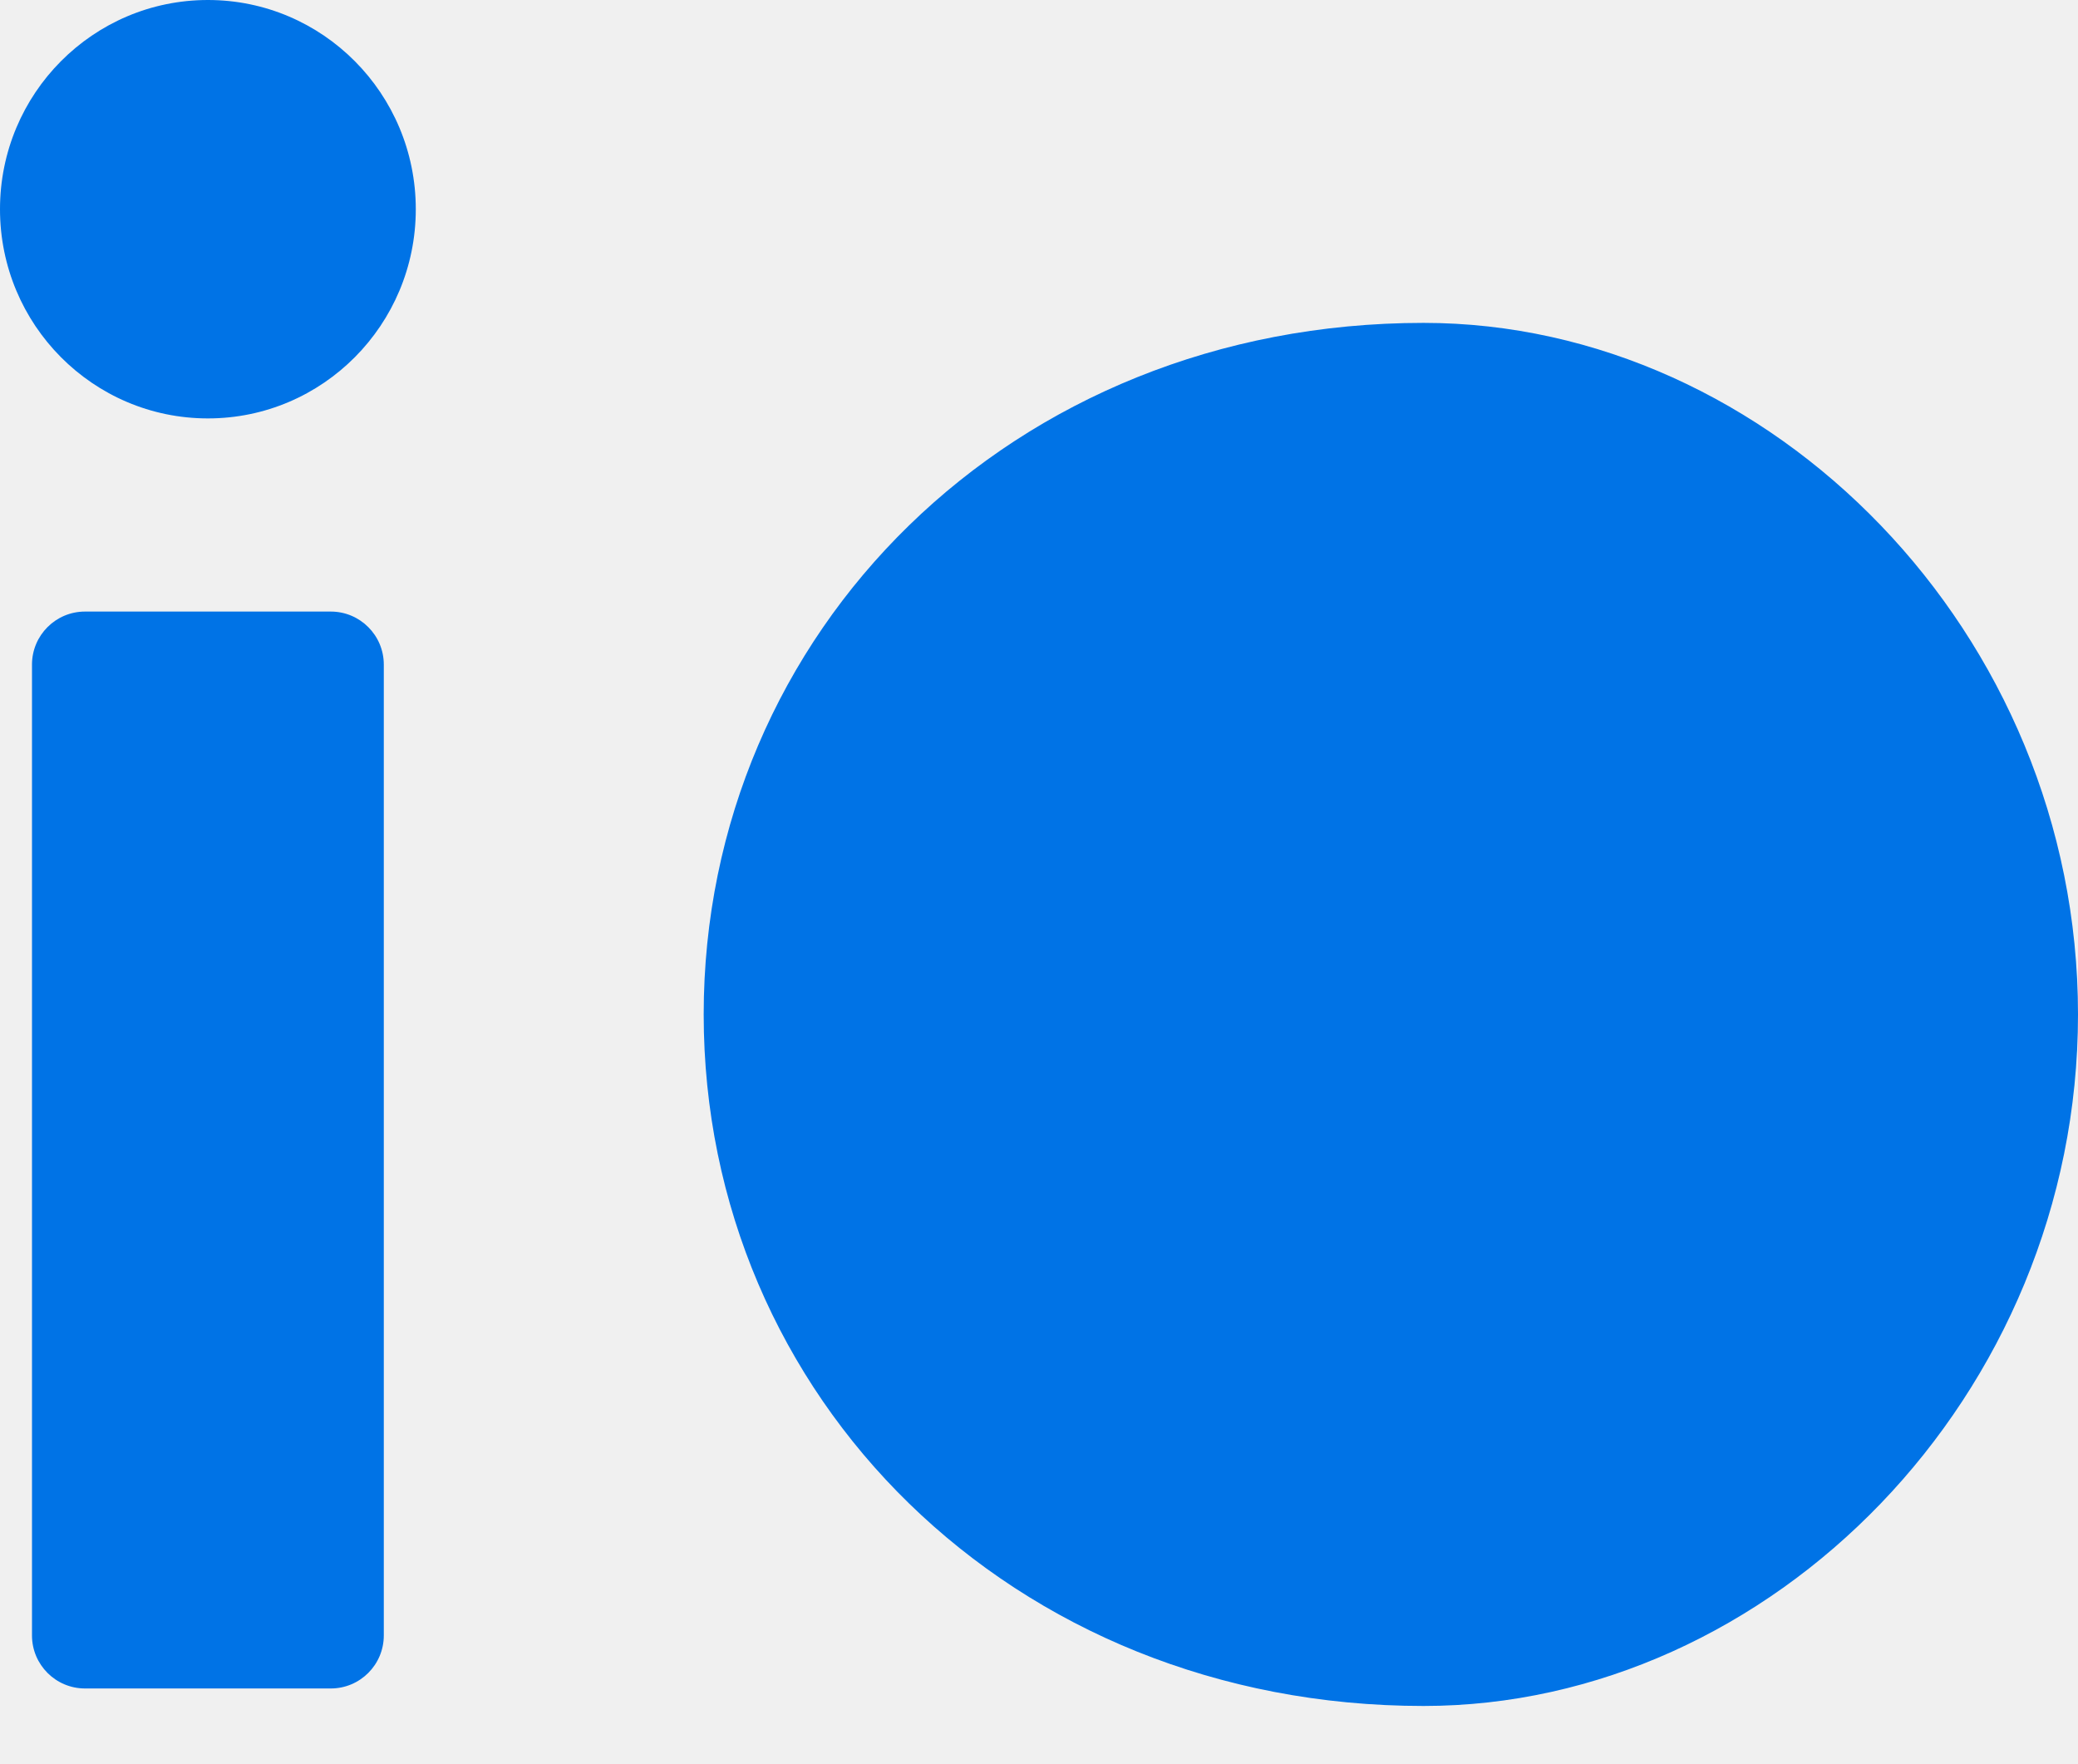
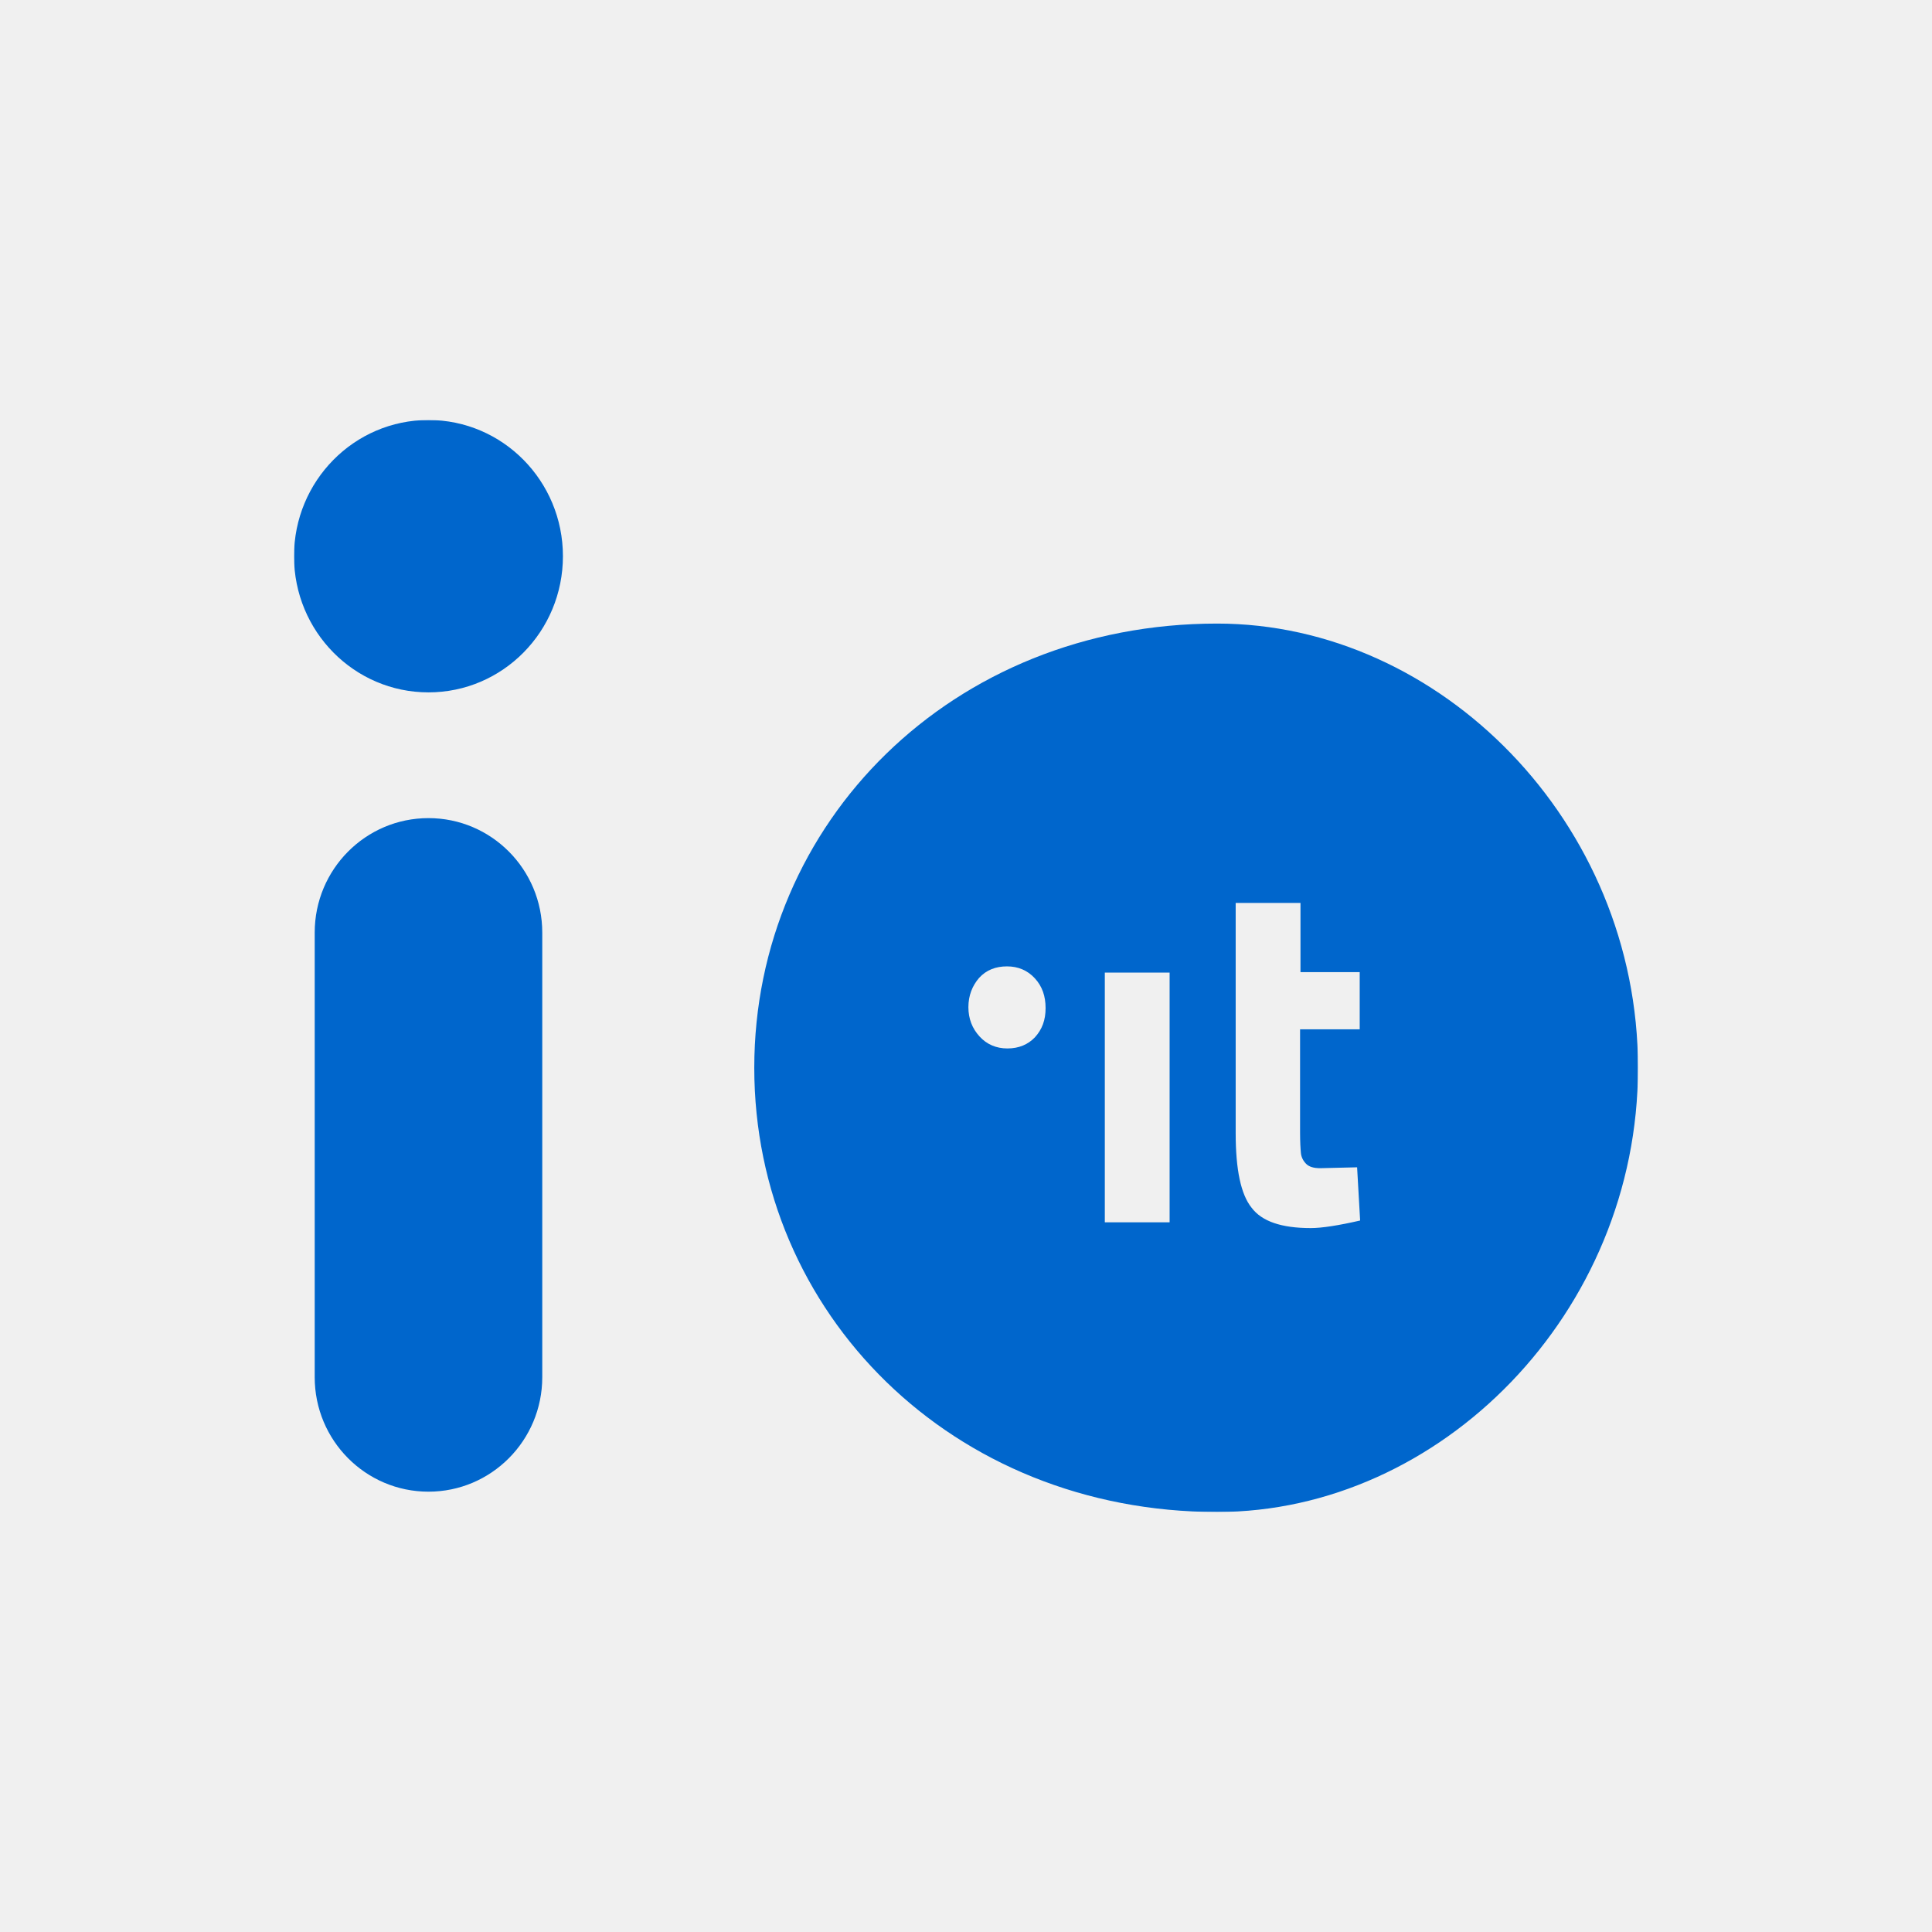
- <svg xmlns="http://www.w3.org/2000/svg" width="33px" height="28px" viewBox="0 0 33 28" version="1.1">
-   <defs />
-   <g id="-wip" stroke="none" stroke-width="1" fill="none" fill-rule="evenodd">
-     <g id="io.italia.it---preview" transform="translate(-704, -984)" fill="#0073E6">
-       <g id="main-navigation" transform="translate(0, 969)">
-         <path d="M726.607,42.089 C720.06,42.089 715.175,37.173 715.175,31.108 C715.175,25.043 720.06,20.127 726.607,20.127 C732.114,20.127 737,25.043 737,31.108 C737,37.173 732.114,42.089 726.607,42.089 Z M705.35,24.711 L709.253,24.711 C709.718,24.711 710.095,25.088 710.095,25.553 L710.095,40.969 C710.095,41.434 709.718,41.811 709.253,41.811 L705.35,41.811 C704.885,41.811 704.508,41.434 704.508,40.969 L704.508,25.553 C704.508,25.088 704.885,24.711 705.35,24.711 Z M707.302,21.644 C705.478,21.644 704,20.157 704,18.322 C704,16.487 705.478,15 707.302,15 C709.125,15 710.603,16.487 710.603,18.322 C710.603,20.157 709.125,21.644 707.302,21.644 Z" id="io-logo-temp-blue" />
-       </g>
+ <svg xmlns="http://www.w3.org/2000/svg" xmlns:xlink="http://www.w3.org/1999/xlink" width="46" height="46" viewBox="0 0 46 46">
+   <defs>
+     <polygon id="io-logo-blue-a" points="0 0 32 0 32 26 0 26" />
+   </defs>
+   <g fill="none" fill-rule="evenodd">
+     <rect width="46" height="46" />
+     <g transform="translate(7 10)">
+       <mask id="io-logo-blue-b" fill="#fff">
+         <use xlink:href="#io-logo-blue-a" />
+       </mask>
+       <path fill="#06C" d="M3.202,6.485 C1.433,6.485 0,5.034 0,3.243 C0,1.452 1.433,0 3.202,0 C4.97,0 6.403,1.452 6.403,3.243 C6.403,5.034 4.97,6.485 3.202,6.485 L3.202,6.485 Z M3.202,9.479 C4.698,9.479 5.911,10.699 5.911,12.205 L5.911,22.79 C5.911,24.296 4.698,25.516 3.202,25.516 C1.705,25.516 0.493,24.296 0.493,22.79 L0.493,12.205 C0.493,10.699 1.705,9.479 3.202,9.479 L3.202,9.479 Z M16.986,14.963 C16.721,14.963 16.496,14.868 16.322,14.677 C16.148,14.487 16.057,14.255 16.057,13.98 C16.057,13.706 16.148,13.473 16.312,13.283 C16.486,13.093 16.71,13.009 16.976,13.009 C17.242,13.009 17.466,13.104 17.64,13.294 C17.814,13.484 17.895,13.716 17.895,14.002 C17.895,14.287 17.814,14.508 17.64,14.699 C17.477,14.868 17.262,14.963 16.986,14.963 L16.986,14.963 Z M25.364,14.508 L23.954,14.508 L23.954,16.948 C23.954,17.191 23.964,17.349 23.974,17.455 C23.984,17.55 24.025,17.635 24.097,17.709 C24.168,17.782 24.281,17.814 24.434,17.814 L25.312,17.793 L25.384,19.06 C24.873,19.177 24.475,19.24 24.209,19.24 C23.514,19.24 23.044,19.082 22.799,18.754 C22.544,18.437 22.421,17.846 22.421,16.98 L22.421,11.499 L23.964,11.499 L23.964,13.146 L25.374,13.146 L25.374,14.508 L25.364,14.508 Z M19.305,19.092 L19.305,13.157 L20.848,13.157 L20.848,19.103 L19.305,19.103 L19.305,19.092 Z M21.98,26 C27.29,26 32,21.265 32,15.424 C32,9.583 27.29,4.847 21.98,4.847 C15.669,4.847 10.959,9.583 10.959,15.424 C10.959,21.265 15.669,26 21.98,26 L21.98,26 Z" mask="url(#io-logo-blue-b)" />
    </g>
  </g>
</svg>
